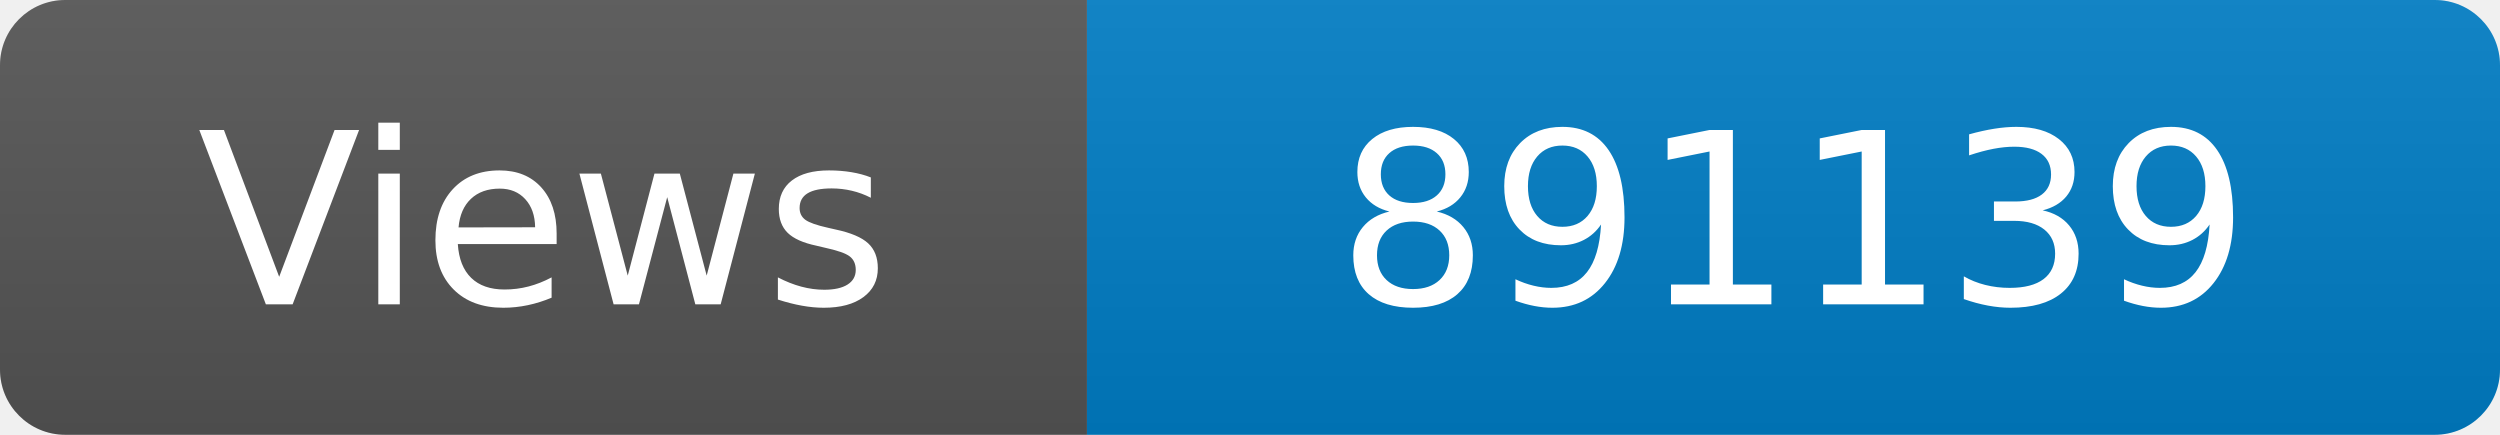
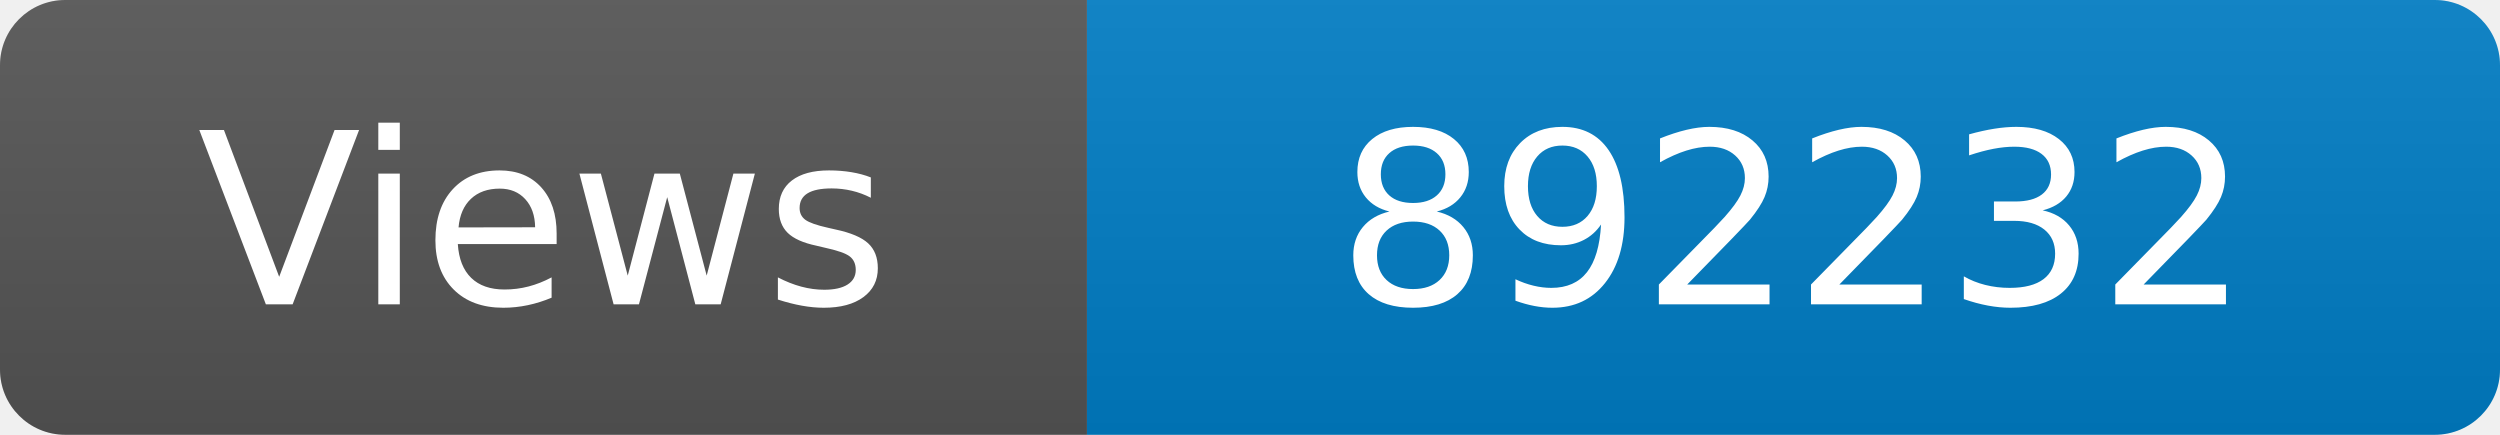
<svg xmlns="http://www.w3.org/2000/svg" width="115" height="20" role="img" aria-label="Maintained?: yes">
  <linearGradient id="s" x2="0" y2="100%">
    <stop offset="0" stop-color="#bbb" stop-opacity=".1" />
    <stop offset="1" stop-opacity=".1" />
  </linearGradient>
  <clipPath id="r">
    <rect width="115" height="20" rx="3" fill="#fff" />
  </clipPath>
  <g clip-path="url(#r)">
    <rect width="50" height="20" fill="#555" />
    <rect x="50" width="160" height="20" fill="#007ec6" />
    <rect width="115" height="20" fill="url(#s)" />
  </g>
  <g fill="#fff" text-anchor="middle" font-family="Verdana,Geneva,DejaVu Sans,sans-serif" font-size="110">
    <text x="250" y="140" transform="scale(.1)" fill="#fff">Views</text>
-     <text x="825" y="140" transform="scale(.1)" fill="#fff">891139</text>
+     <text x="825" y="140" transform="scale(.1)" fill="#fff">892232</text>
  </g>
</svg>
